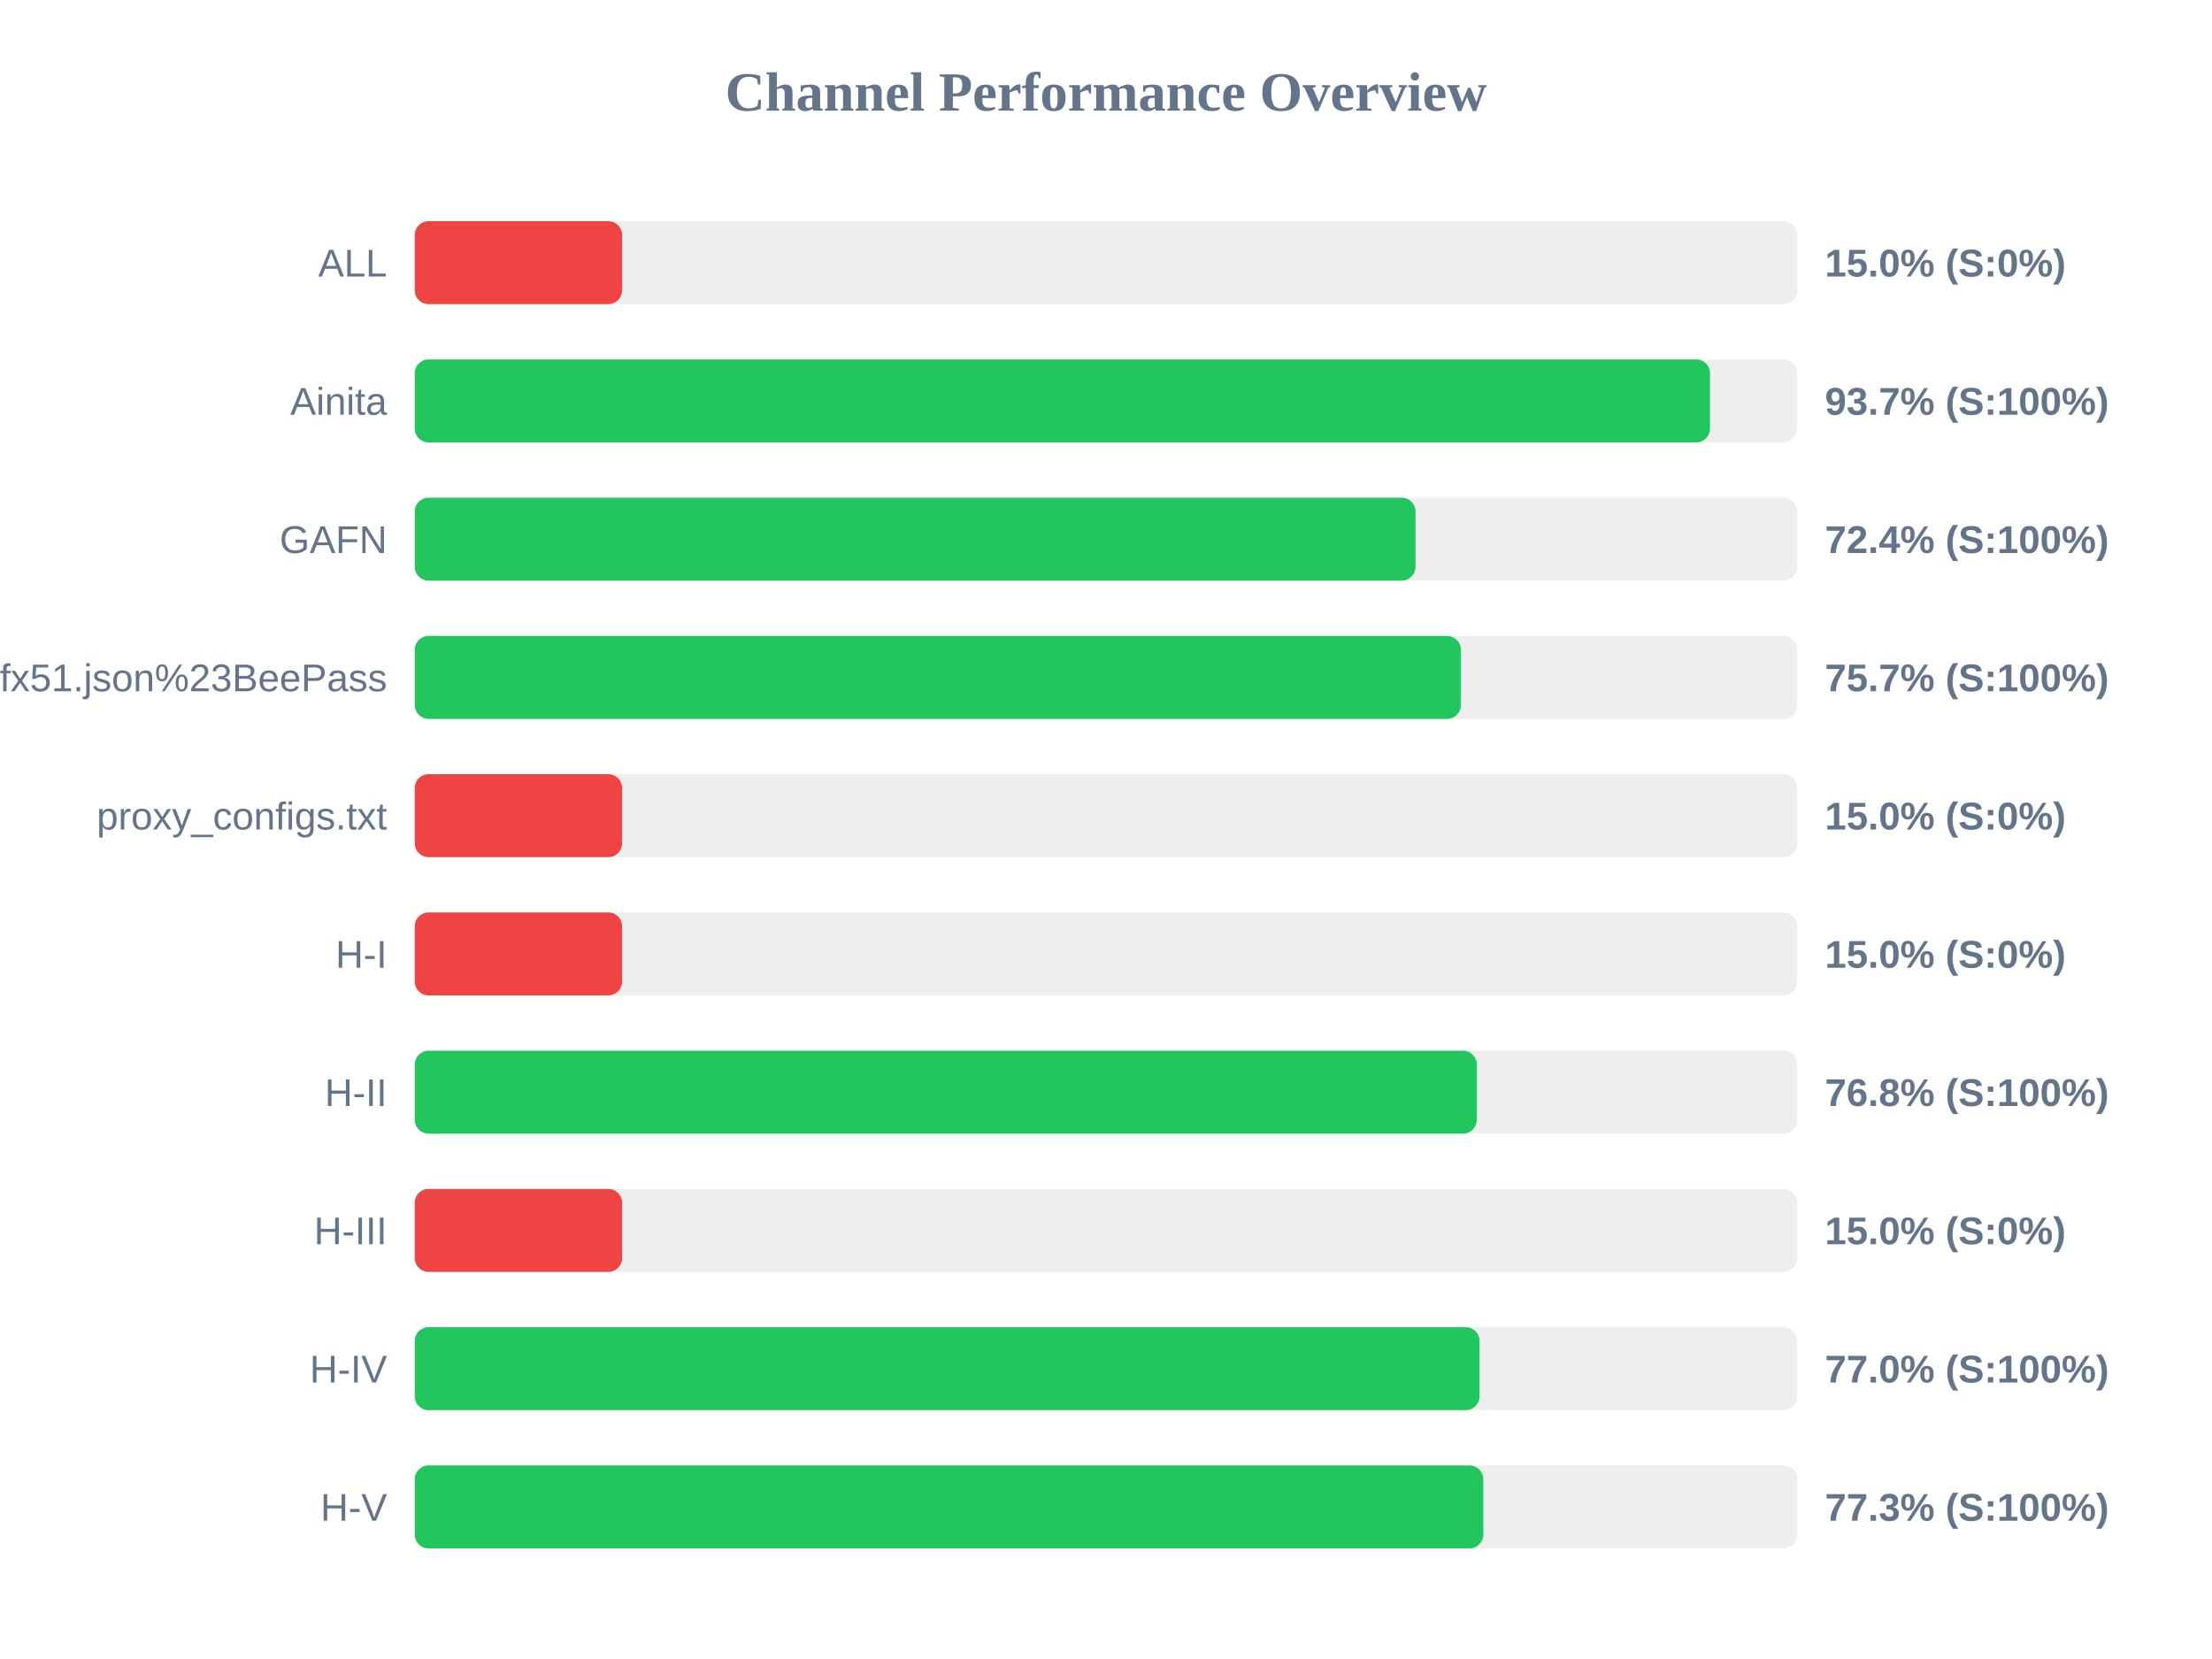
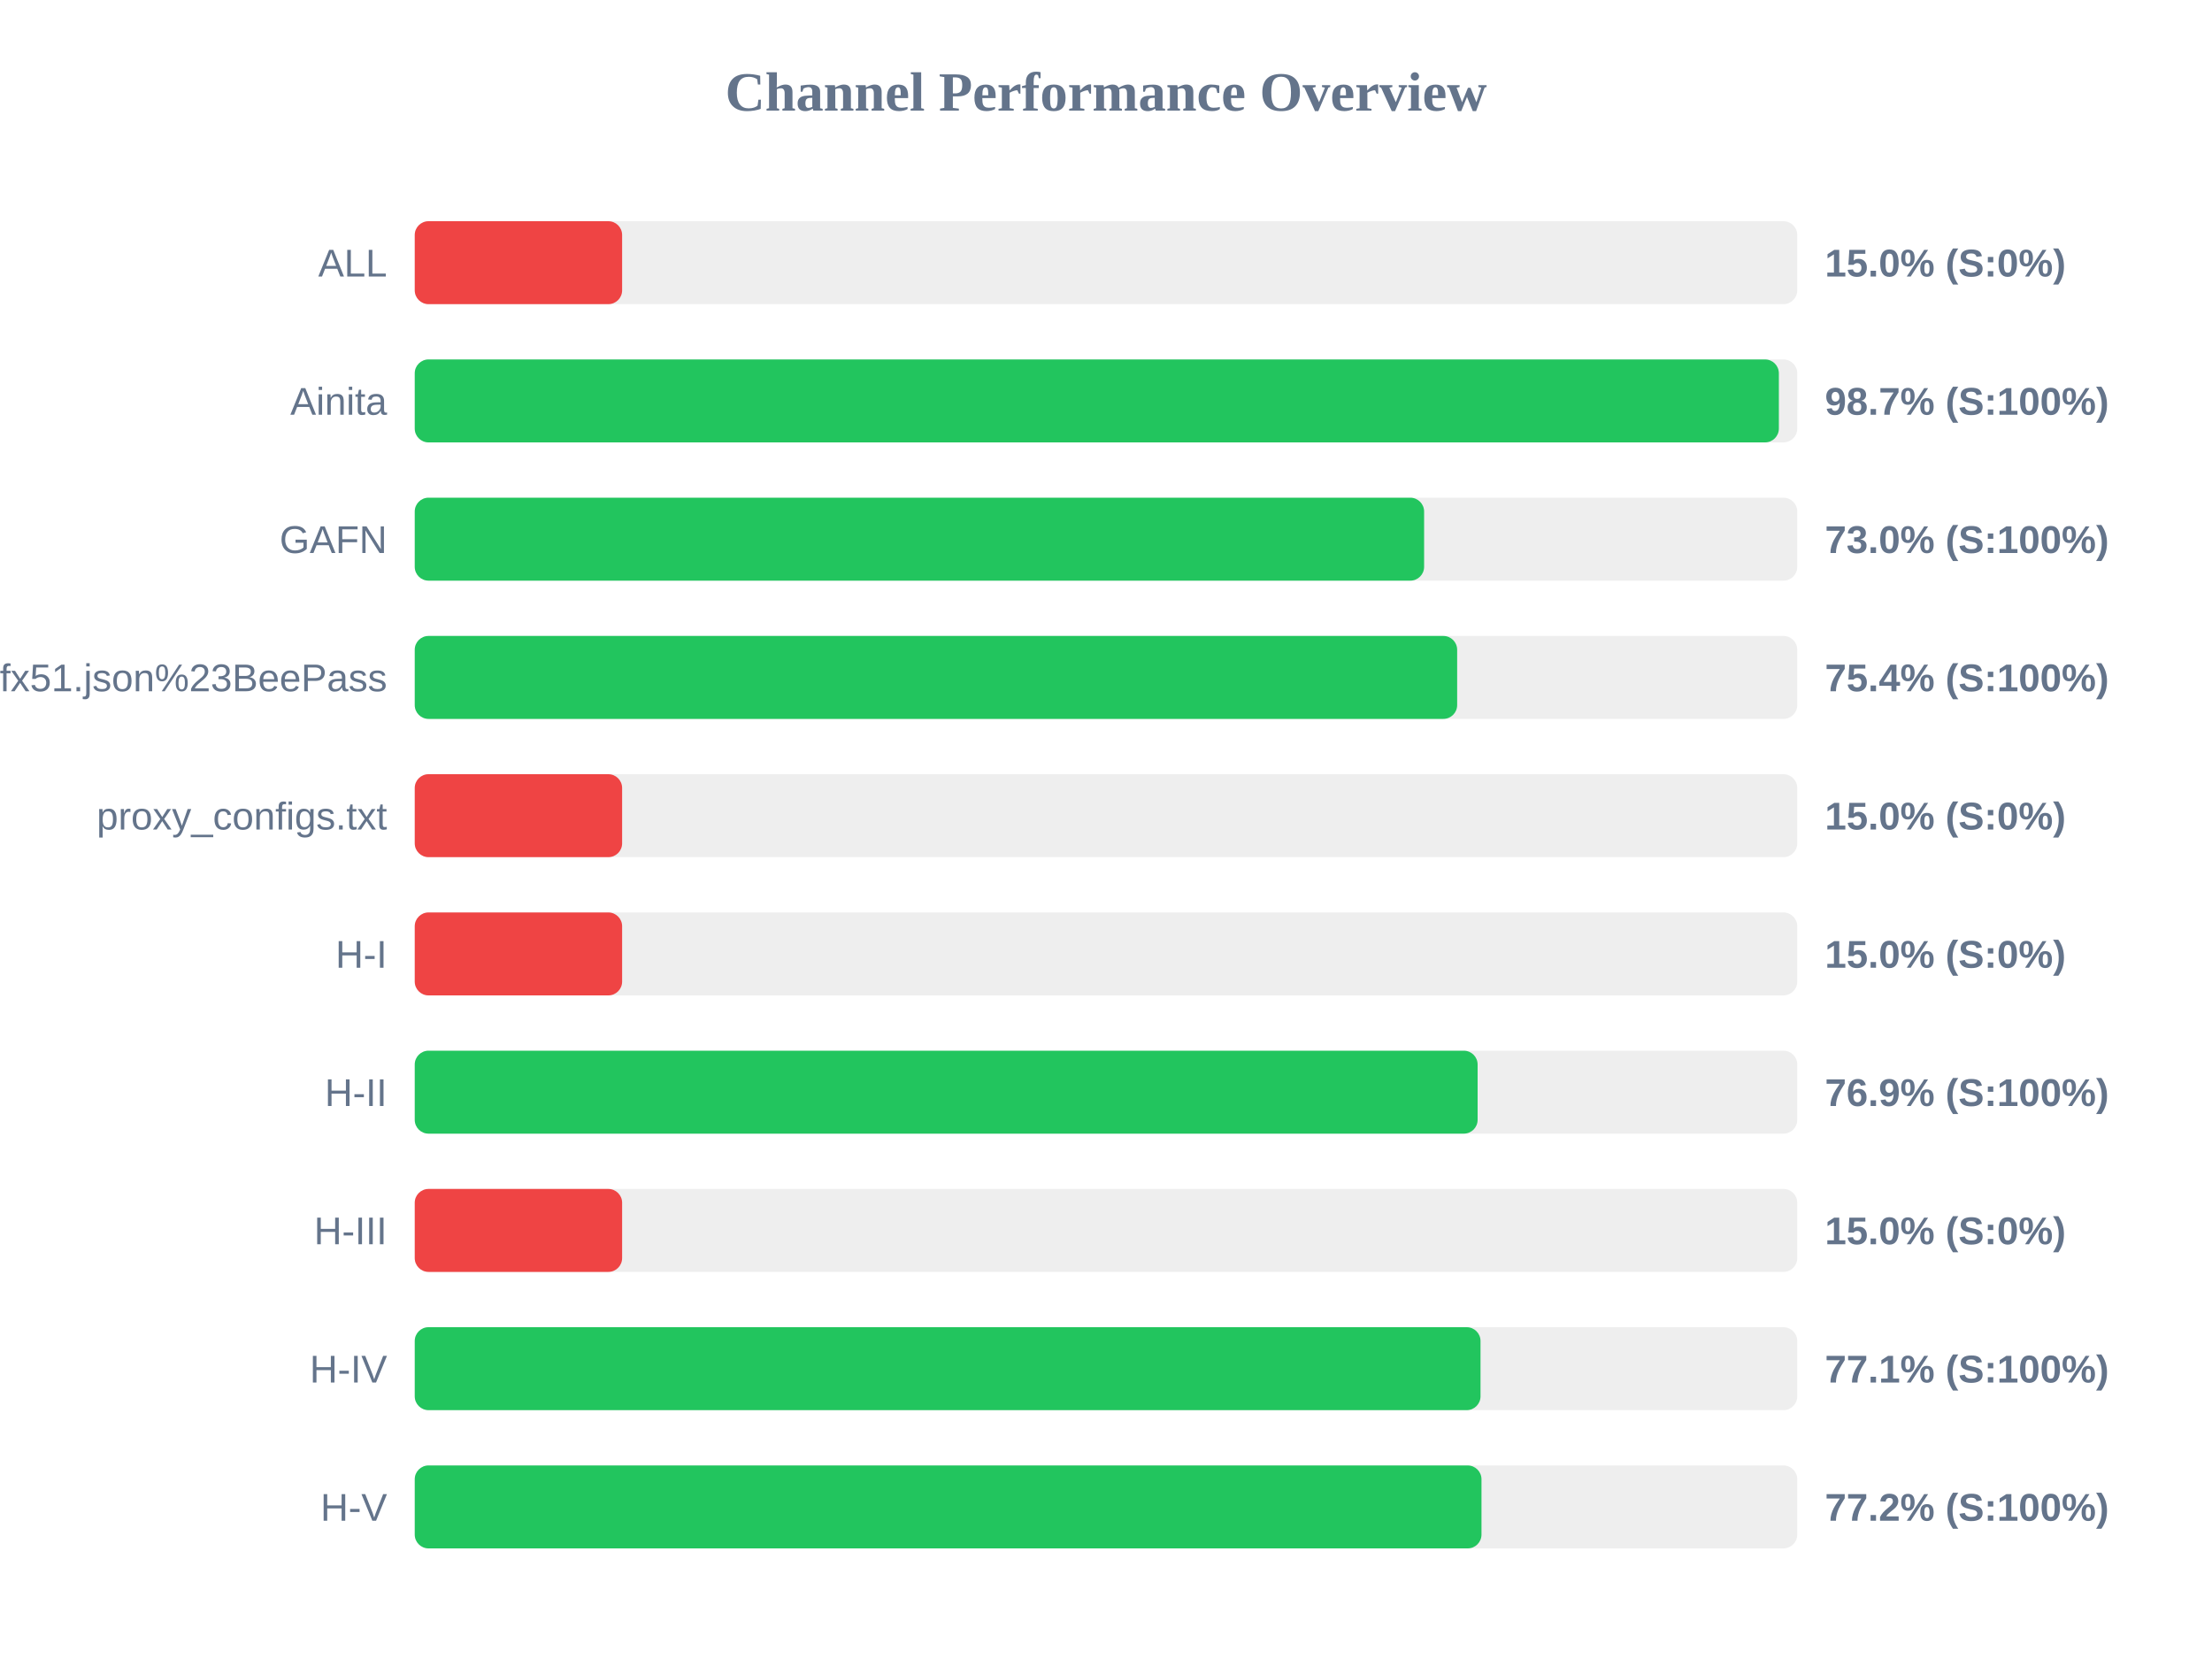
<svg xmlns="http://www.w3.org/2000/svg" width="800" height="600" version="1.1">
  <style>
        .row { font: 14px Arial; fill: #64748b; }
        .score { font: bold 14px Arial; fill: #64748b; }
    </style>
  <text x="400" y="40" text-anchor="middle" font-size="20px" font-weight="bold" fill="#64748b">Channel Performance Overview</text>
  <rect x="150" y="80" width="500" height="30" fill="#eee" rx="5" />
  <rect x="150" y="80" width="75.0" height="30" fill="#ef4444" rx="5" />
  <text x="140" y="100" text-anchor="end" class="row">ALL</text>
  <text x="660" y="100" text-anchor="start" class="score">15.0% (S:0%)</text>
  <rect x="150" y="130" width="500" height="30" fill="#eee" rx="5" />
-   <rect x="150" y="130" width="468.45" height="30" fill="#22c55e" rx="5" />
+   <rect x="150" y="130" width="493.35" height="30" fill="#22c55e" rx="5" />
  <text x="140" y="150" text-anchor="end" class="row">Ainita</text>
-   <text x="660" y="150" text-anchor="start" class="score">93.7% (S:100%)</text>
+   <text x="660" y="150" text-anchor="start" class="score">98.7% (S:100%)</text>
  <rect x="150" y="180" width="500" height="30" fill="#eee" rx="5" />
-   <rect x="150" y="180" width="361.95" height="30" fill="#22c55e" rx="5" />
+   <rect x="150" y="180" width="365.05" height="30" fill="#22c55e" rx="5" />
  <text x="140" y="200" text-anchor="end" class="row">GAFN</text>
-   <text x="660" y="200" text-anchor="start" class="score">72.4% (S:100%)</text>
+   <text x="660" y="200" text-anchor="start" class="score">73.0% (S:100%)</text>
  <rect x="150" y="230" width="500" height="30" fill="#eee" rx="5" />
-   <rect x="150" y="230" width="378.35" height="30" fill="#22c55e" rx="5" />
+   <rect x="150" y="230" width="377.0" height="30" fill="#22c55e" rx="5" />
  <text x="140" y="250" text-anchor="end" class="row">sub?s=ssconf%3A%2F%2Fs3.amazonaws.com%2Fbeedynconprd%2Fzf38bv6oxi1nv3wfkpmxyfl8yj5fargza3foantoalu16vznl0ckxx7bgf1ufx51.json%23BeePass</text>
-   <text x="660" y="250" text-anchor="start" class="score">75.7% (S:100%)</text>
+   <text x="660" y="250" text-anchor="start" class="score">75.4% (S:100%)</text>
  <rect x="150" y="280" width="500" height="30" fill="#eee" rx="5" />
  <rect x="150" y="280" width="75.0" height="30" fill="#ef4444" rx="5" />
  <text x="140" y="300" text-anchor="end" class="row">proxy_configs.txt</text>
  <text x="660" y="300" text-anchor="start" class="score">15.0% (S:0%)</text>
  <rect x="150" y="330" width="500" height="30" fill="#eee" rx="5" />
  <rect x="150" y="330" width="75.0" height="30" fill="#ef4444" rx="5" />
  <text x="140" y="350" text-anchor="end" class="row">H-I</text>
  <text x="660" y="350" text-anchor="start" class="score">15.0% (S:0%)</text>
  <rect x="150" y="380" width="500" height="30" fill="#eee" rx="5" />
-   <rect x="150" y="380" width="384.1" height="30" fill="#22c55e" rx="5" />
+   <rect x="150" y="380" width="384.4" height="30" fill="#22c55e" rx="5" />
  <text x="140" y="400" text-anchor="end" class="row">H-II</text>
-   <text x="660" y="400" text-anchor="start" class="score">76.8% (S:100%)</text>
+   <text x="660" y="400" text-anchor="start" class="score">76.9% (S:100%)</text>
  <rect x="150" y="430" width="500" height="30" fill="#eee" rx="5" />
  <rect x="150" y="430" width="75.0" height="30" fill="#ef4444" rx="5" />
  <text x="140" y="450" text-anchor="end" class="row">H-III</text>
  <text x="660" y="450" text-anchor="start" class="score">15.0% (S:0%)</text>
  <rect x="150" y="480" width="500" height="30" fill="#eee" rx="5" />
-   <rect x="150" y="480" width="385.1" height="30" fill="#22c55e" rx="5" />
+   <rect x="150" y="480" width="385.45" height="30" fill="#22c55e" rx="5" />
  <text x="140" y="500" text-anchor="end" class="row">H-IV</text>
-   <text x="660" y="500" text-anchor="start" class="score">77.0% (S:100%)</text>
+   <text x="660" y="500" text-anchor="start" class="score">77.1% (S:100%)</text>
  <rect x="150" y="530" width="500" height="30" fill="#eee" rx="5" />
-   <rect x="150" y="530" width="386.45" height="30" fill="#22c55e" rx="5" />
+   <rect x="150" y="530" width="385.8" height="30" fill="#22c55e" rx="5" />
  <text x="140" y="550" text-anchor="end" class="row">H-V</text>
-   <text x="660" y="550" text-anchor="start" class="score">77.3% (S:100%)</text>
+   <text x="660" y="550" text-anchor="start" class="score">77.2% (S:100%)</text>
</svg>
